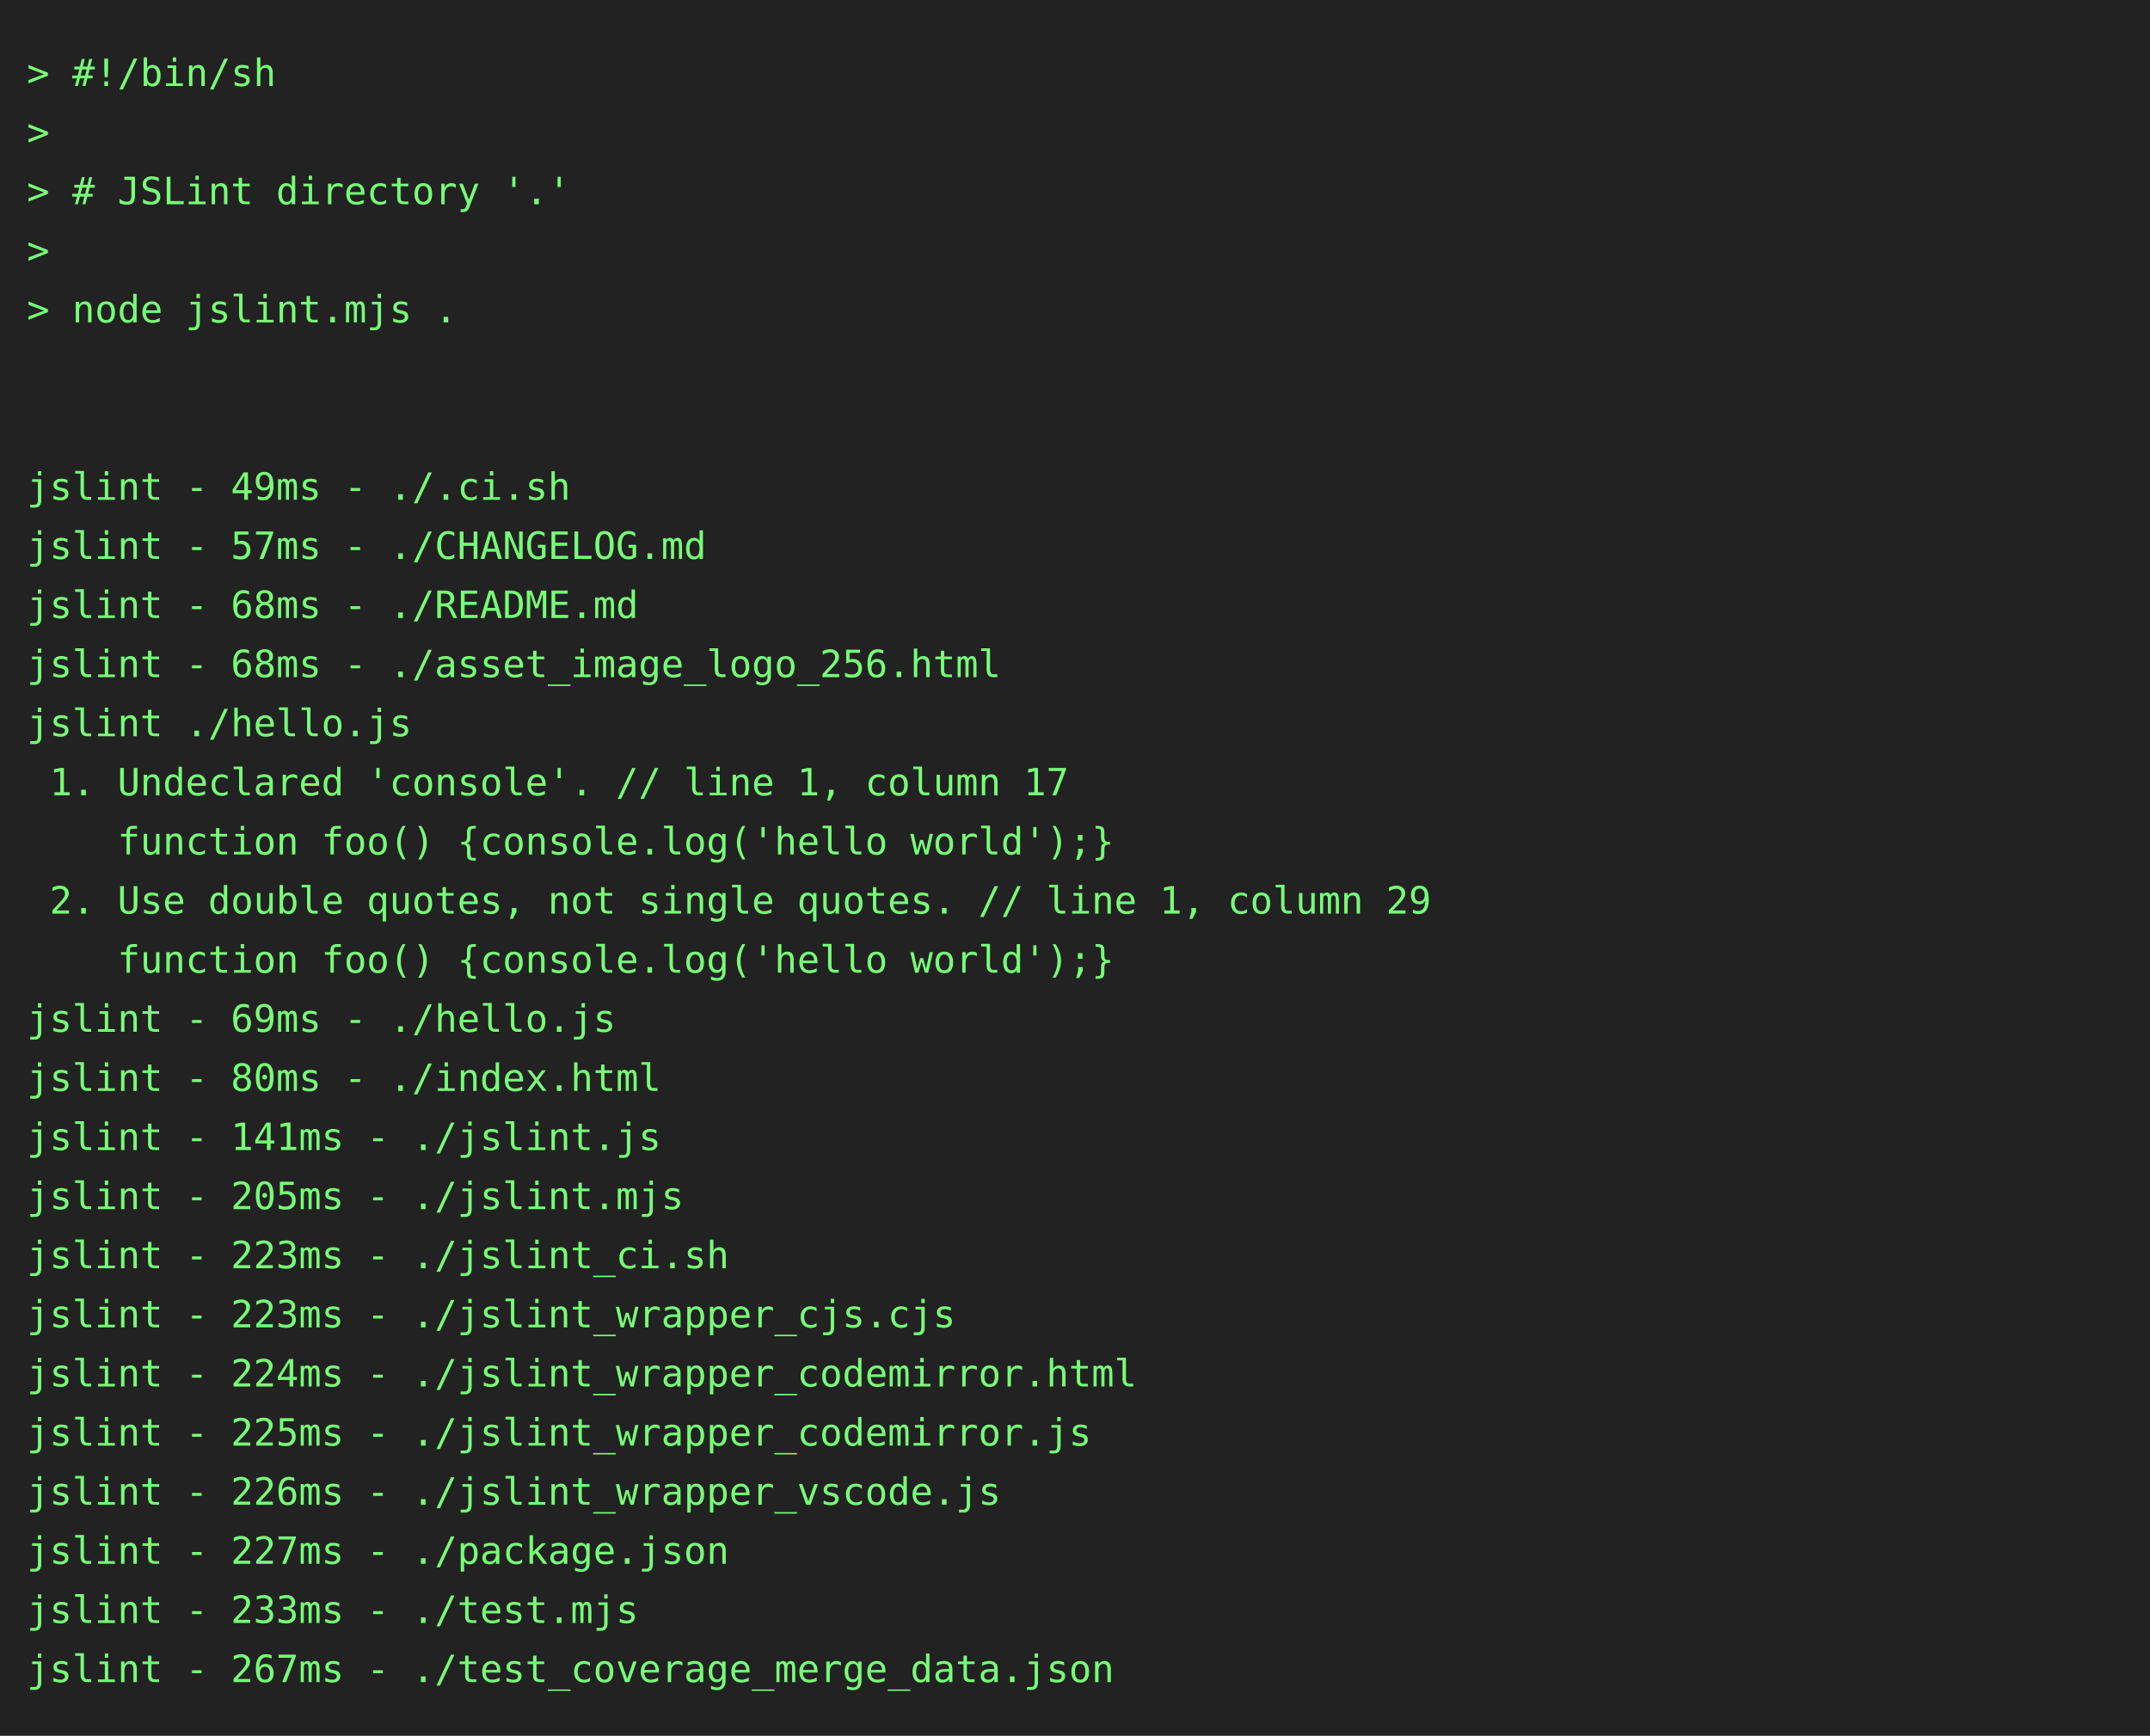
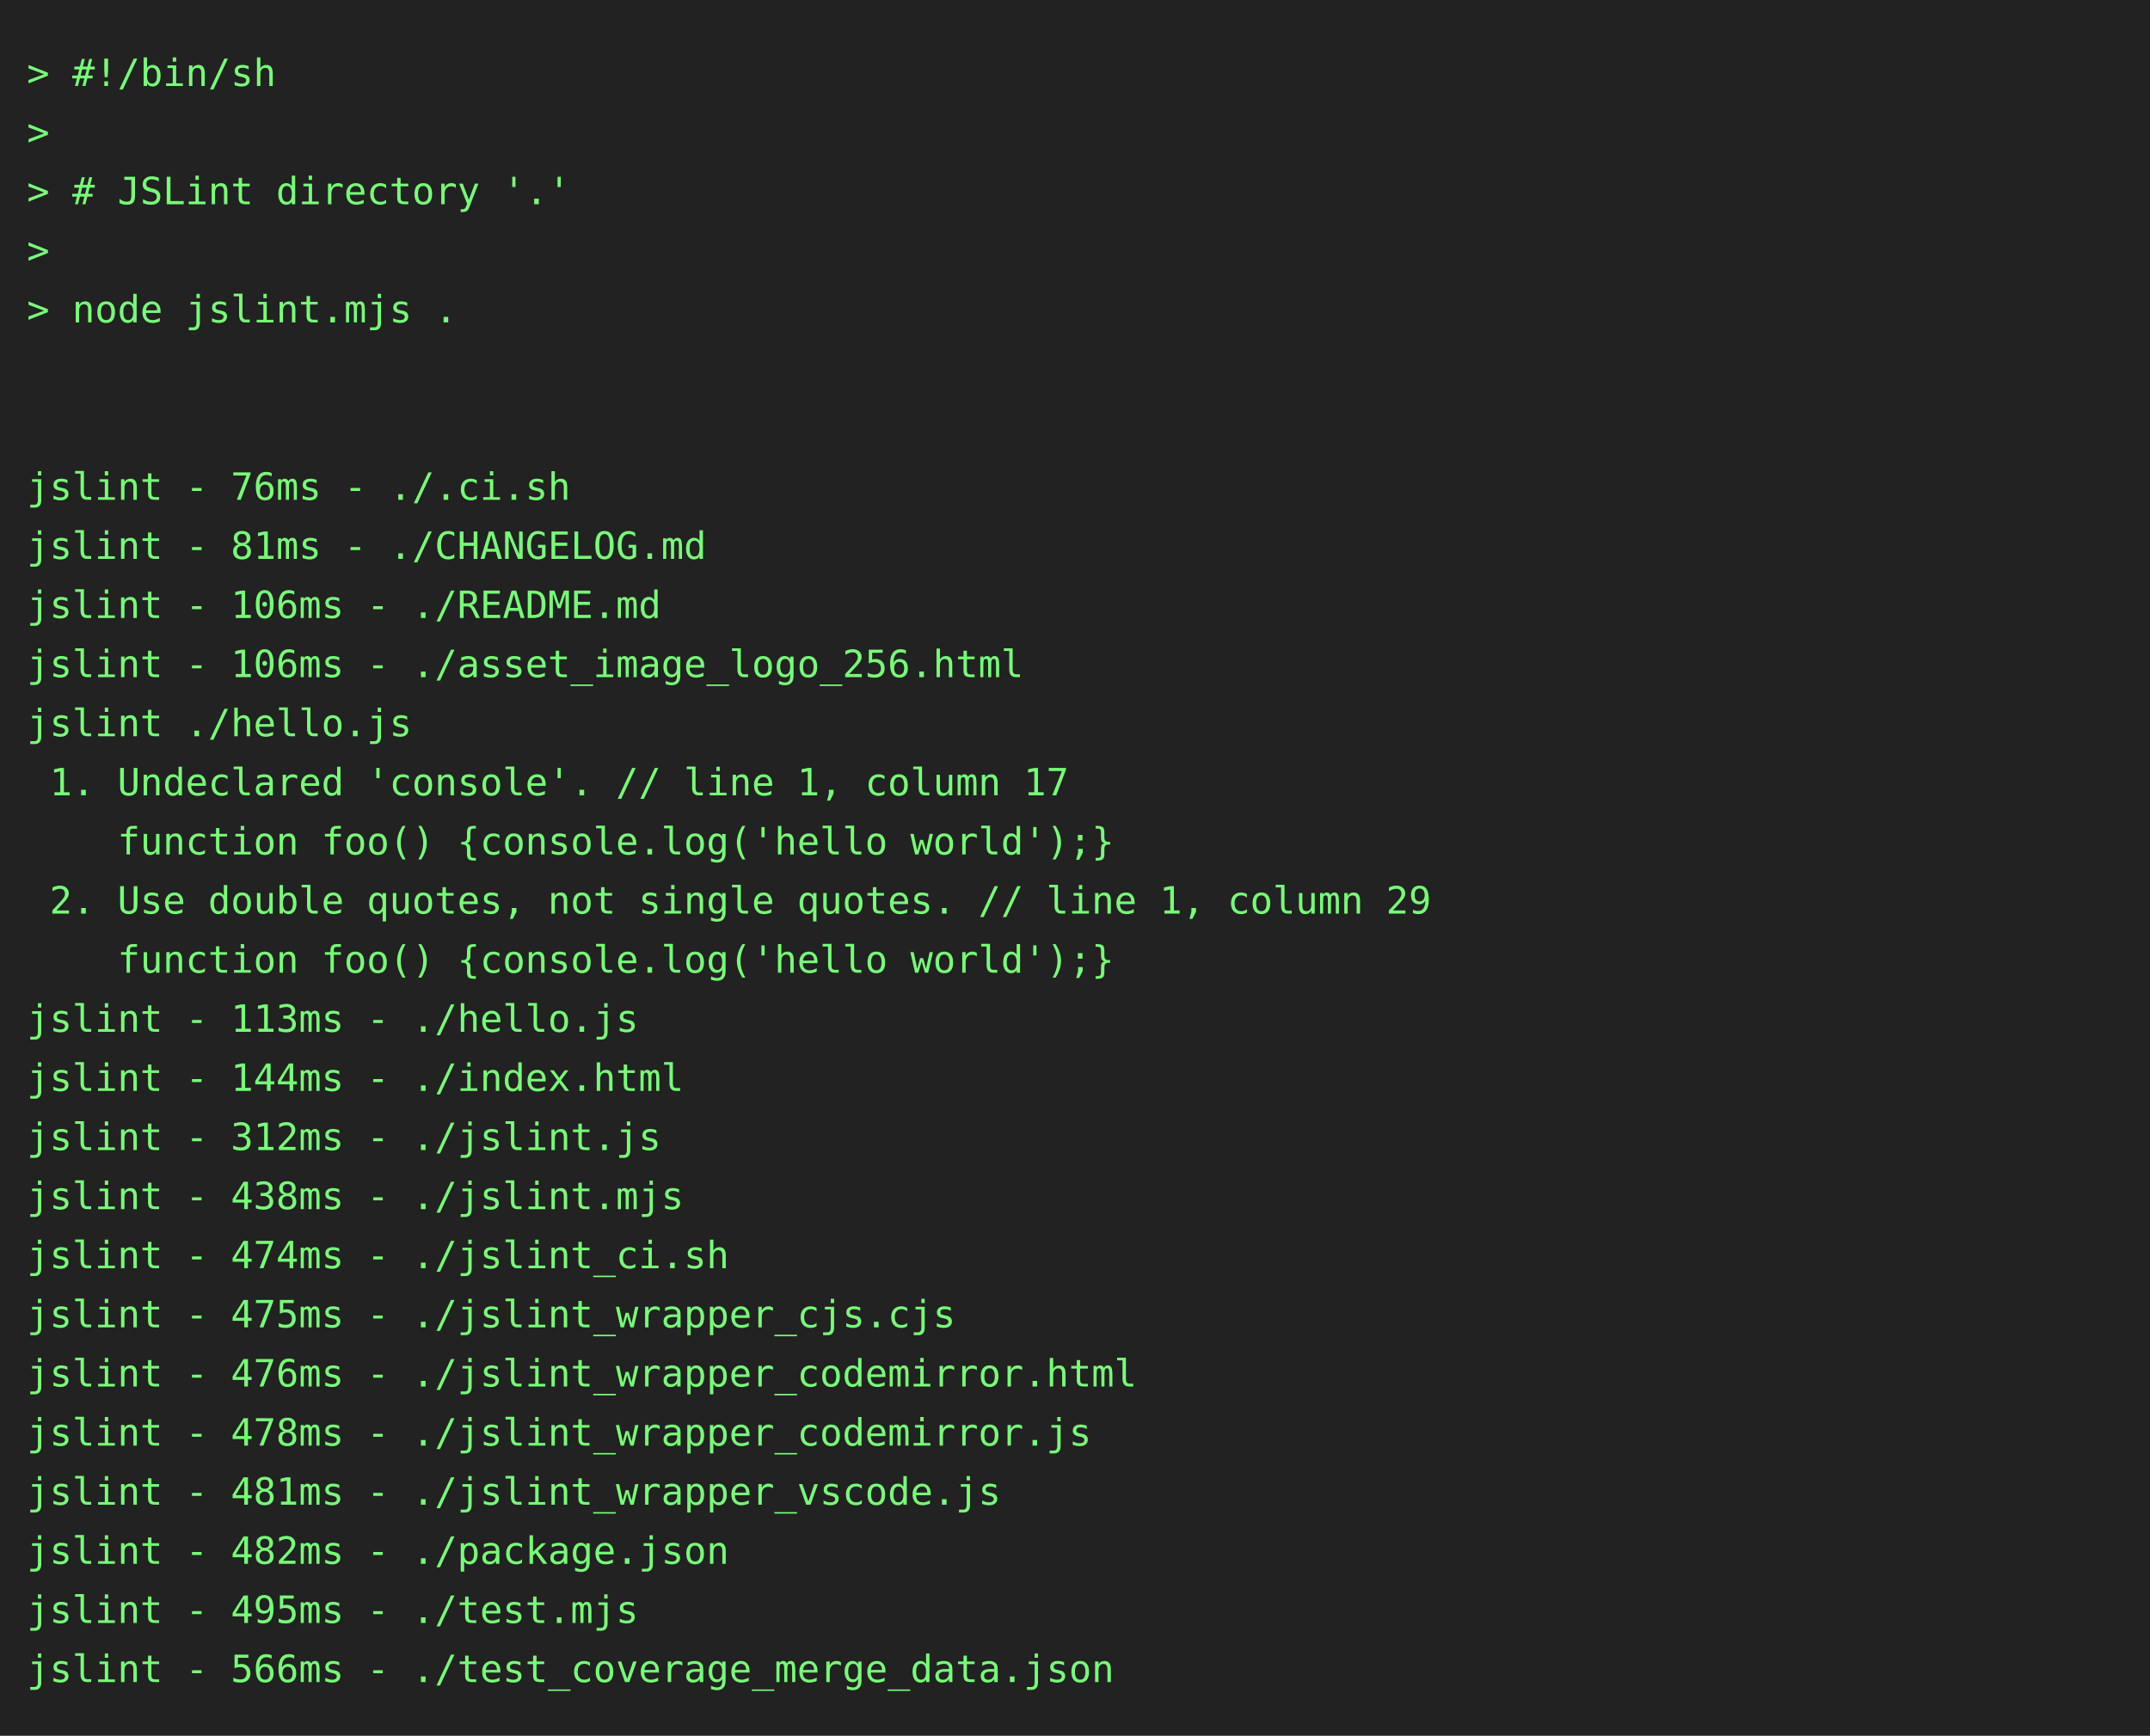
<svg xmlns="http://www.w3.org/2000/svg" height="646" width="800">
  <rect height="646" fill="#222" width="800" />
  <text fill="#7f7" font-family="consolas, menlo, monospace" font-size="14" xml:space="preserve">
    <tspan lengthAdjust="spacingAndGlyphs" textLength="768" x="10" y="32">&gt; #!/bin/sh                                                                                      </tspan>
    <tspan lengthAdjust="spacingAndGlyphs" textLength="768" x="10" y="54">&gt;                                                                                                </tspan>
    <tspan lengthAdjust="spacingAndGlyphs" textLength="768" x="10" y="76">&gt; # JSLint directory '.'                                                                         </tspan>
    <tspan lengthAdjust="spacingAndGlyphs" textLength="768" x="10" y="98">&gt;                                                                                                </tspan>
    <tspan lengthAdjust="spacingAndGlyphs" textLength="768" x="10" y="120">&gt; node jslint.mjs .                                                                              </tspan>
    <tspan lengthAdjust="spacingAndGlyphs" textLength="768" x="10" y="142">                                                                                                 </tspan>
    <tspan lengthAdjust="spacingAndGlyphs" textLength="768" x="10" y="164">                                                                                                 </tspan>
-     <tspan lengthAdjust="spacingAndGlyphs" textLength="768" x="10" y="186">jslint - 49ms - ./.ci.sh                                                                         </tspan>
-     <tspan lengthAdjust="spacingAndGlyphs" textLength="768" x="10" y="208">jslint - 57ms - ./CHANGELOG.md                                                                   </tspan>
-     <tspan lengthAdjust="spacingAndGlyphs" textLength="768" x="10" y="230">jslint - 68ms - ./README.md                                                                      </tspan>
-     <tspan lengthAdjust="spacingAndGlyphs" textLength="768" x="10" y="252">jslint - 68ms - ./asset_image_logo_256.html                                                      </tspan>
+     <tspan lengthAdjust="spacingAndGlyphs" textLength="768" x="10" y="186">jslint - 76ms - ./.ci.sh                                                                         </tspan>
+     <tspan lengthAdjust="spacingAndGlyphs" textLength="768" x="10" y="208">jslint - 81ms - ./CHANGELOG.md                                                                   </tspan>
+     <tspan lengthAdjust="spacingAndGlyphs" textLength="768" x="10" y="230">jslint - 106ms - ./README.md                                                                     </tspan>
+     <tspan lengthAdjust="spacingAndGlyphs" textLength="768" x="10" y="252">jslint - 106ms - ./asset_image_logo_256.html                                                     </tspan>
    <tspan lengthAdjust="spacingAndGlyphs" textLength="768" x="10" y="274">jslint ./hello.js                                                                                </tspan>
    <tspan lengthAdjust="spacingAndGlyphs" textLength="768" x="10" y="296"> 1. Undeclared 'console'. // line 1, column 17                                                   </tspan>
    <tspan lengthAdjust="spacingAndGlyphs" textLength="768" x="10" y="318">    function foo() {console.log('hello world');}                                                 </tspan>
    <tspan lengthAdjust="spacingAndGlyphs" textLength="768" x="10" y="340"> 2. Use double quotes, not single quotes. // line 1, column 29                                   </tspan>
    <tspan lengthAdjust="spacingAndGlyphs" textLength="768" x="10" y="362">    function foo() {console.log('hello world');}                                                 </tspan>
-     <tspan lengthAdjust="spacingAndGlyphs" textLength="768" x="10" y="384">jslint - 69ms - ./hello.js                                                                       </tspan>
-     <tspan lengthAdjust="spacingAndGlyphs" textLength="768" x="10" y="406">jslint - 80ms - ./index.html                                                                     </tspan>
-     <tspan lengthAdjust="spacingAndGlyphs" textLength="768" x="10" y="428">jslint - 141ms - ./jslint.js                                                                     </tspan>
-     <tspan lengthAdjust="spacingAndGlyphs" textLength="768" x="10" y="450">jslint - 205ms - ./jslint.mjs                                                                    </tspan>
-     <tspan lengthAdjust="spacingAndGlyphs" textLength="768" x="10" y="472">jslint - 223ms - ./jslint_ci.sh                                                                  </tspan>
-     <tspan lengthAdjust="spacingAndGlyphs" textLength="768" x="10" y="494">jslint - 223ms - ./jslint_wrapper_cjs.cjs                                                        </tspan>
-     <tspan lengthAdjust="spacingAndGlyphs" textLength="768" x="10" y="516">jslint - 224ms - ./jslint_wrapper_codemirror.html                                                </tspan>
-     <tspan lengthAdjust="spacingAndGlyphs" textLength="768" x="10" y="538">jslint - 225ms - ./jslint_wrapper_codemirror.js                                                  </tspan>
-     <tspan lengthAdjust="spacingAndGlyphs" textLength="768" x="10" y="560">jslint - 226ms - ./jslint_wrapper_vscode.js                                                      </tspan>
-     <tspan lengthAdjust="spacingAndGlyphs" textLength="768" x="10" y="582">jslint - 227ms - ./package.json                                                                  </tspan>
-     <tspan lengthAdjust="spacingAndGlyphs" textLength="768" x="10" y="604">jslint - 233ms - ./test.mjs                                                                      </tspan>
-     <tspan lengthAdjust="spacingAndGlyphs" textLength="768" x="10" y="626">jslint - 267ms - ./test_coverage_merge_data.json                                                 </tspan>
+     <tspan lengthAdjust="spacingAndGlyphs" textLength="768" x="10" y="384">jslint - 113ms - ./hello.js                                                                      </tspan>
+     <tspan lengthAdjust="spacingAndGlyphs" textLength="768" x="10" y="406">jslint - 144ms - ./index.html                                                                    </tspan>
+     <tspan lengthAdjust="spacingAndGlyphs" textLength="768" x="10" y="428">jslint - 312ms - ./jslint.js                                                                     </tspan>
+     <tspan lengthAdjust="spacingAndGlyphs" textLength="768" x="10" y="450">jslint - 438ms - ./jslint.mjs                                                                    </tspan>
+     <tspan lengthAdjust="spacingAndGlyphs" textLength="768" x="10" y="472">jslint - 474ms - ./jslint_ci.sh                                                                  </tspan>
+     <tspan lengthAdjust="spacingAndGlyphs" textLength="768" x="10" y="494">jslint - 475ms - ./jslint_wrapper_cjs.cjs                                                        </tspan>
+     <tspan lengthAdjust="spacingAndGlyphs" textLength="768" x="10" y="516">jslint - 476ms - ./jslint_wrapper_codemirror.html                                                </tspan>
+     <tspan lengthAdjust="spacingAndGlyphs" textLength="768" x="10" y="538">jslint - 478ms - ./jslint_wrapper_codemirror.js                                                  </tspan>
+     <tspan lengthAdjust="spacingAndGlyphs" textLength="768" x="10" y="560">jslint - 481ms - ./jslint_wrapper_vscode.js                                                      </tspan>
+     <tspan lengthAdjust="spacingAndGlyphs" textLength="768" x="10" y="582">jslint - 482ms - ./package.json                                                                  </tspan>
+     <tspan lengthAdjust="spacingAndGlyphs" textLength="768" x="10" y="604">jslint - 495ms - ./test.mjs                                                                      </tspan>
+     <tspan lengthAdjust="spacingAndGlyphs" textLength="768" x="10" y="626">jslint - 566ms - ./test_coverage_merge_data.json                                                 </tspan>
  </text>
</svg>
